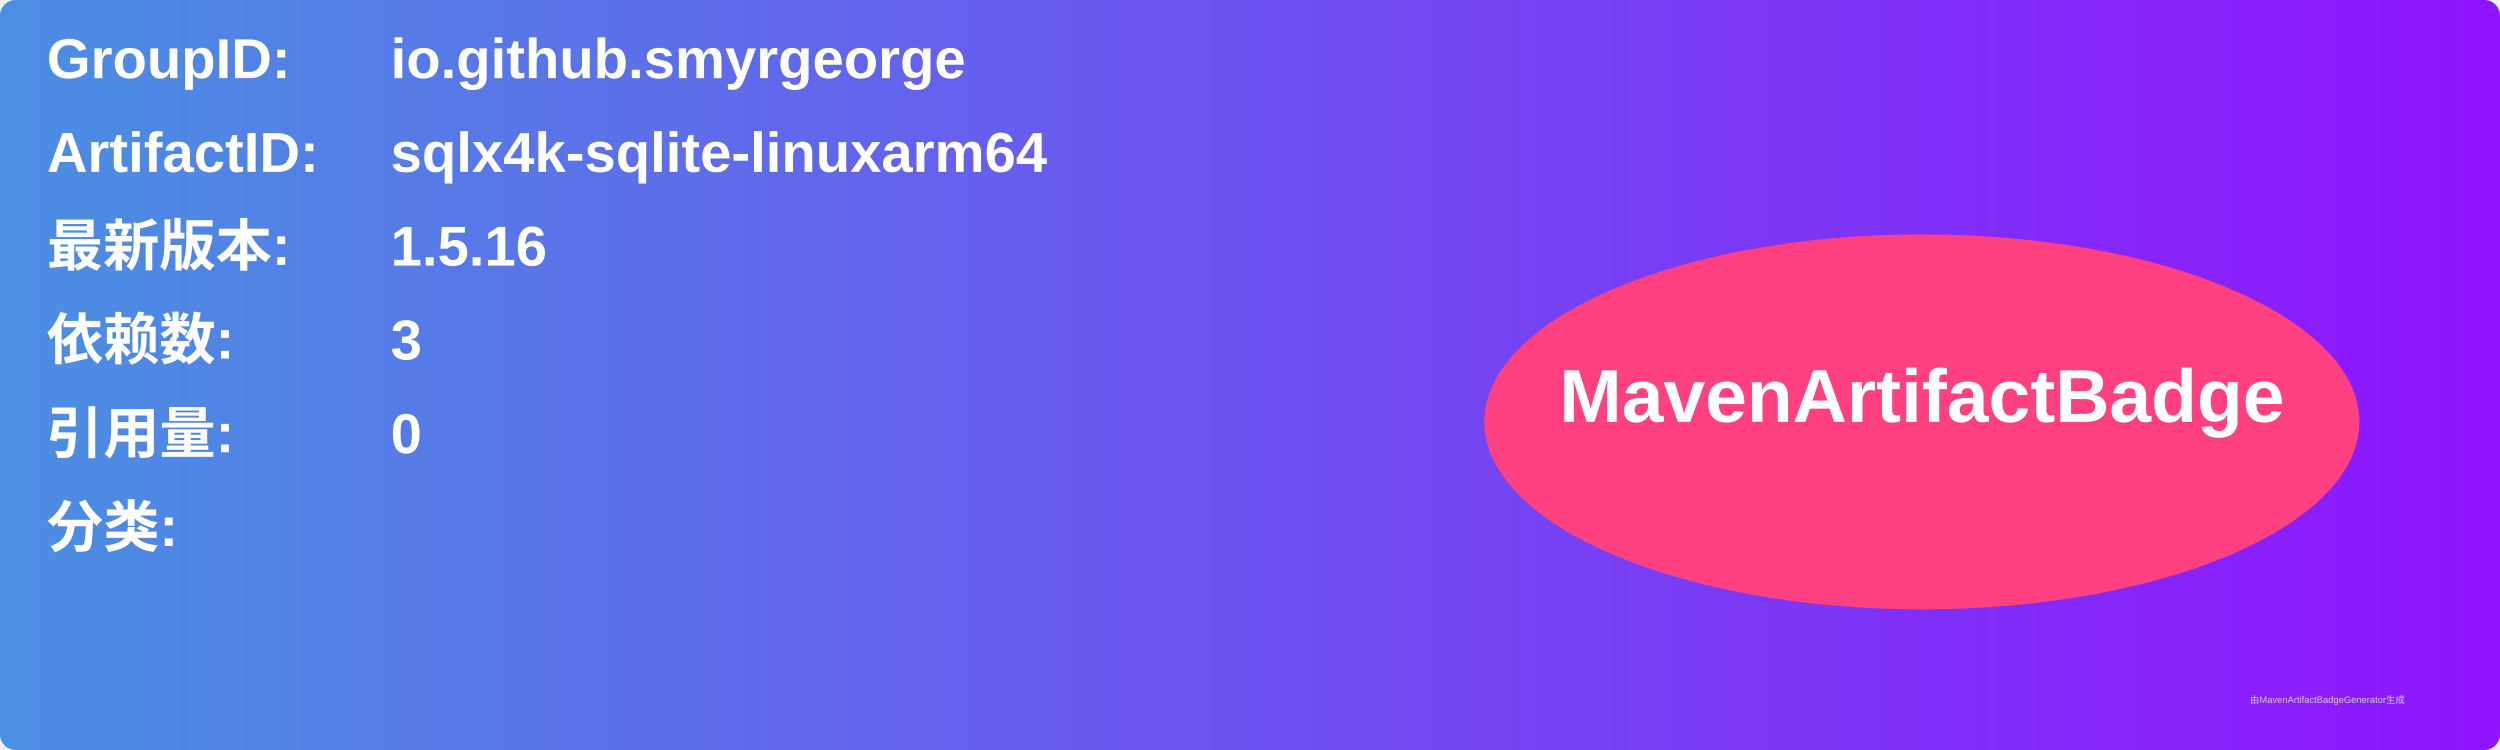
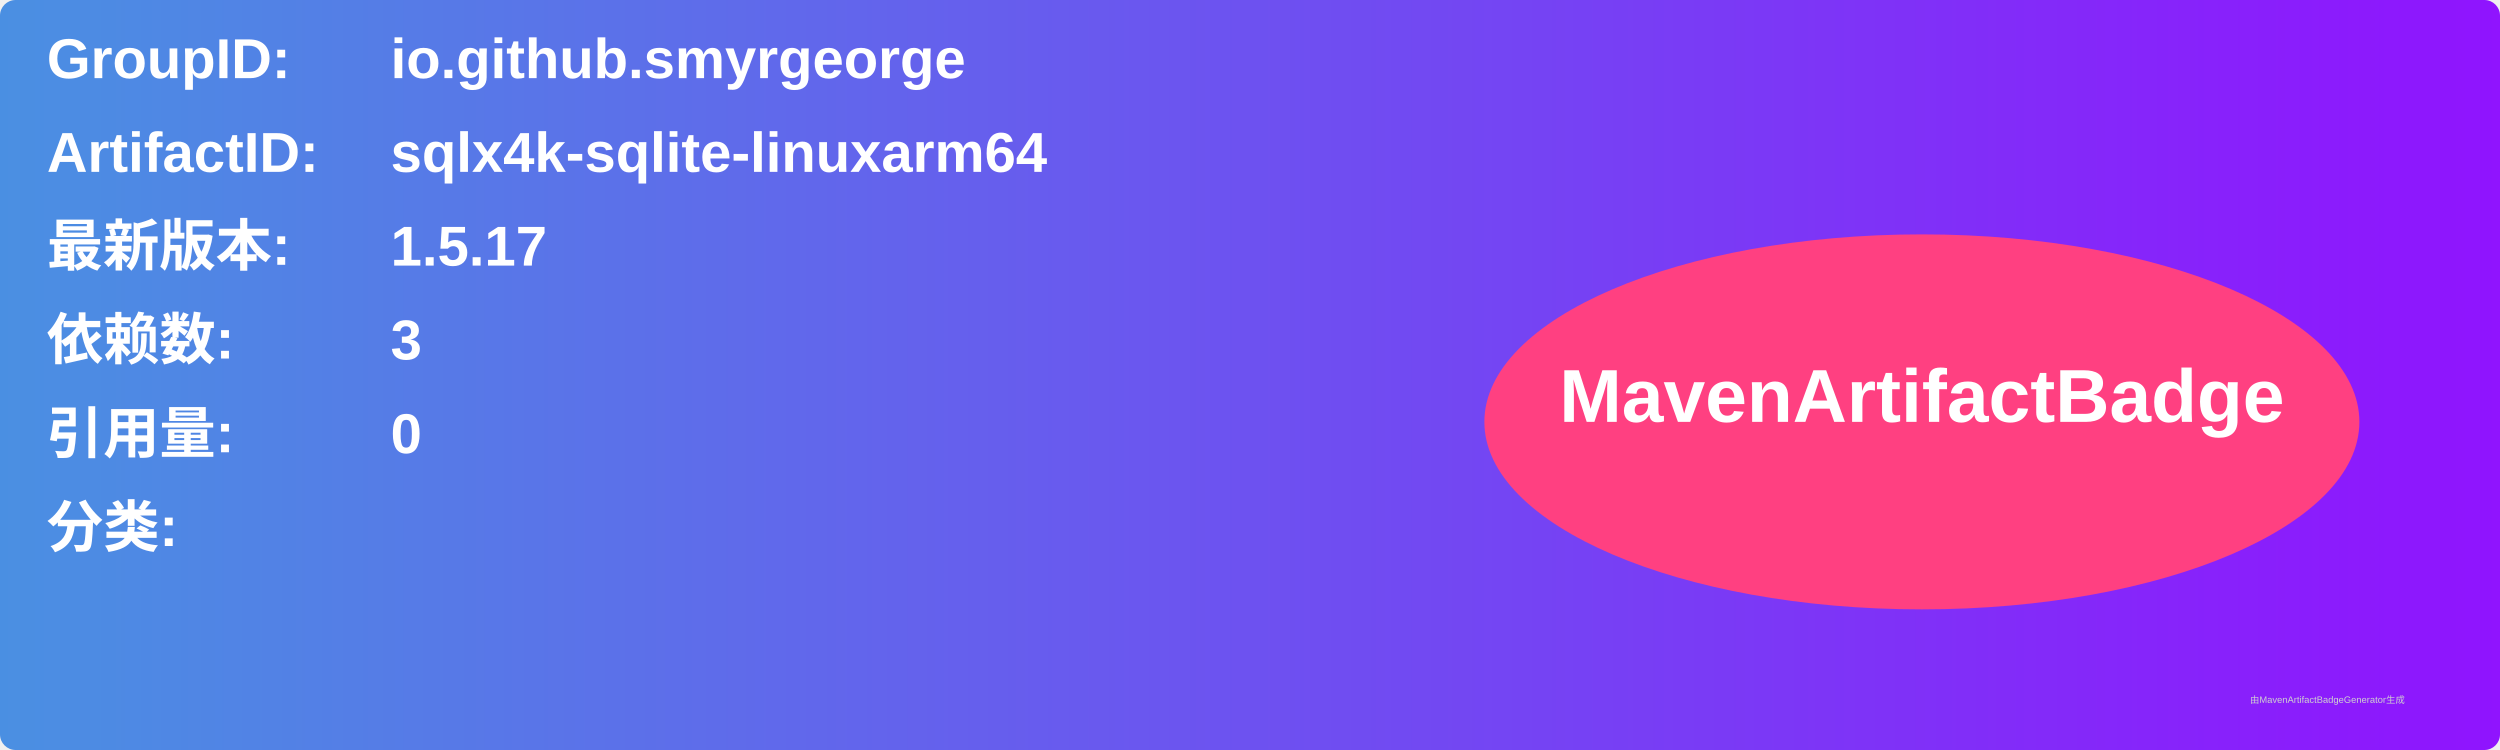
<svg xmlns="http://www.w3.org/2000/svg" width="800" height="240" viewBox="0 0 800 240">
  <linearGradient id="grad" x1="0%" y1="0%" x2="100%" y2="0%">
    <stop offset="0%" stop-color="#4a90e2" />
    <stop offset="100%" stop-color="#9013fe" />
  </linearGradient>
  <rect width="100%" height="100%" rx="5" ry="5" fill="url(#grad)" />
  <g transform="translate(15, 15)">
    <text x="0" y="10" font-family="Arial" font-size="18" fill="white" font-weight="bold" width="260">GroupID:</text>
    <text x="110" y="10" font-family="Arial" font-size="18" fill="white" font-weight="bold" width="460">io.github.smyrgeorge</text>
    <text x="0" y="40" font-family="Arial" font-size="18" fill="white" font-weight="bold" width="260">ArtifactID:</text>
    <text x="110" y="40" font-family="Arial" font-size="18" fill="white" font-weight="bold" width="460">sqlx4k-sqlite-linuxarm64</text>
    <text x="0" y="70" font-family="Arial" font-size="18" fill="white" font-weight="bold">最新版本:</text>
    <text x="110" y="70" font-family="Arial" font-size="18" fill="white" font-weight="bold">
-       <tspan font-weight="bold">1.5.16</tspan>
+       <tspan font-weight="bold">1.5.17</tspan>
    </text>
    <text x="0" y="100" font-family="Arial" font-size="18" fill="white" font-weight="bold">依赖数: </text>
    <text x="110" y="100" font-family="Arial" font-size="18" fill="white">
      <tspan font-weight="bold">3</tspan>
    </text>
    <text x="0" y="130" font-family="Arial" font-size="18" fill="white" font-weight="bold">引用量: </text>
    <text x="110" y="130" font-family="Arial" font-size="18" fill="white">
      <tspan font-weight="bold">0</tspan>
    </text>
    <text x="0" y="160" font-family="Arial" font-size="18" fill="white" font-weight="bold">分类:</text>
    <text x="10" y="190" font-family="Arial" font-size="10" fill="white">
      <tspan font-weight="bold" />
    </text>
    <ellipse cx="600" cy="120" rx="140" ry="60" fill="#ff4081" />
    <text x="600" y="120" text-anchor="middle" font-family="Arial" font-size="24" fill="white" font-weight="bold">MavenArtifactBadge</text>
  </g>
  <text x="720" y="225" font-family="Arial" font-size="3" fill="#d0d0d0">由MavenArtifactBadgeGenerator生成</text>
</svg>
